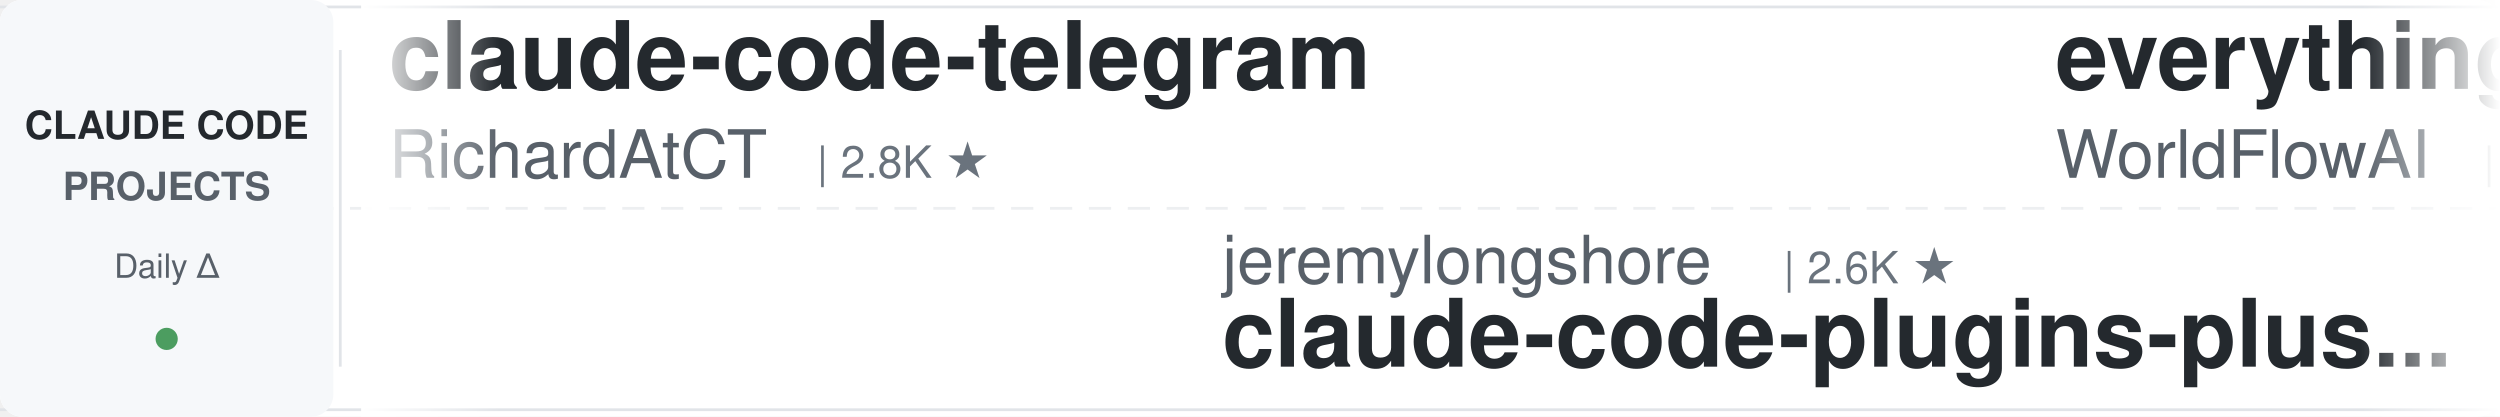
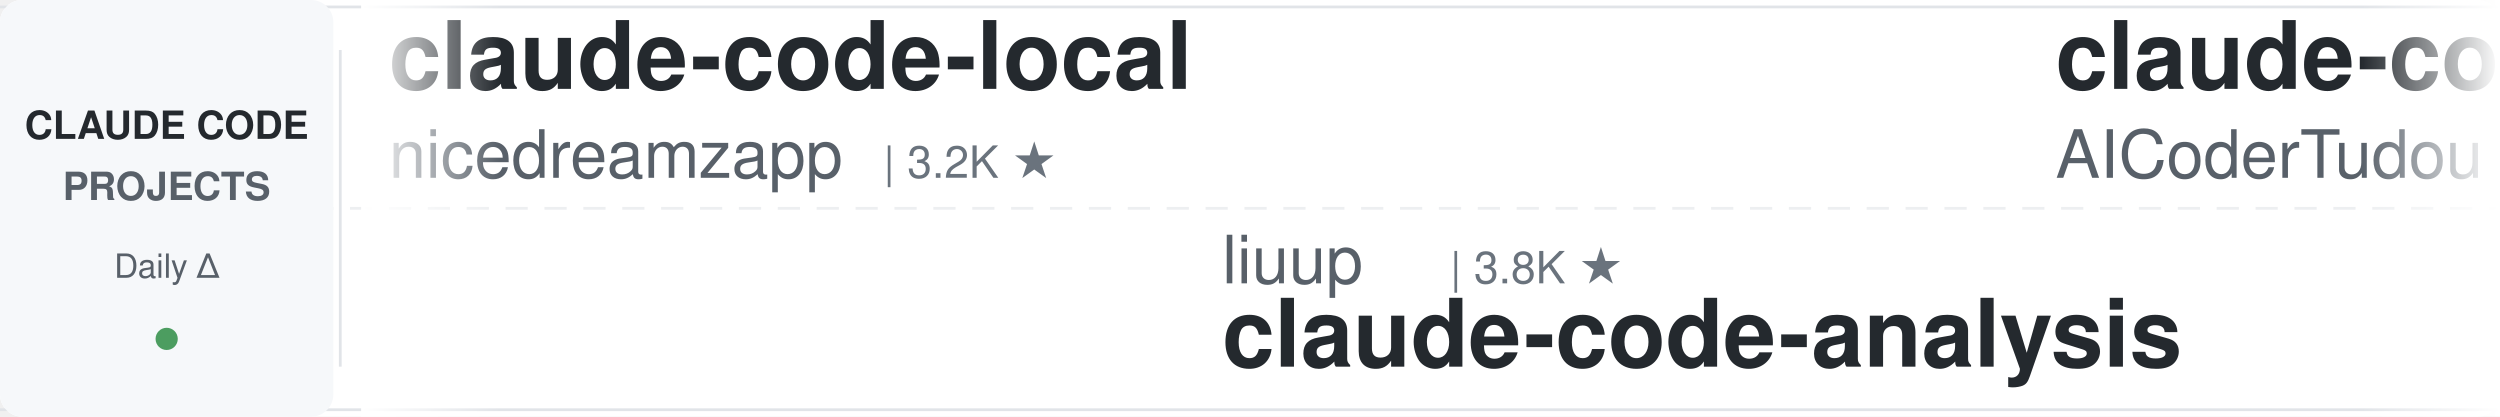
<svg xmlns="http://www.w3.org/2000/svg" width="900" height="150">
  <defs>
    <linearGradient id="awesomeLeftFade" x1="0%" y1="0%" x2="100%" y2="0%">
      <stop offset="0%" style="stop-color:#ffffff;stop-opacity:1" />
      <stop offset="100%" style="stop-color:#ffffff;stop-opacity:0" />
    </linearGradient>
    <linearGradient id="awesomeRightFade" x1="0%" y1="0%" x2="100%" y2="0%">
      <stop offset="0%" style="stop-color:#ffffff;stop-opacity:0" />
      <stop offset="100%" style="stop-color:#ffffff;stop-opacity:1" />
    </linearGradient>
  </defs>
  <rect width="900" height="150" fill="#ffffff" rx="8" />
  <rect x="0" y="2" width="900" height="1" fill="#e1e4e8" />
  <rect x="0" y="147" width="900" height="1" fill="#e1e4e8" />
  <line x1="0" y1="75" x2="900" y2="75" stroke="#e1e4e8" stroke-width="1" stroke-dasharray="8 6" opacity="0.6" />
  <rect x="0" y="0" width="120" height="150" fill="#f6f8fa" rx="8" />
  <text x="60" y="50" font-family="-apple-system, BlinkMacSystemFont, 'Segoe UI', Helvetica, Arial, sans-serif" font-size="14" font-weight="600" fill="#24292e" text-anchor="middle">CLAUDE CODE</text>
  <text x="60" y="72" font-family="-apple-system, BlinkMacSystemFont, 'Segoe UI', Helvetica, Arial, sans-serif" font-size="14" font-weight="600" fill="#586069" text-anchor="middle">PROJECTS</text>
  <text x="60" y="100" font-family="-apple-system, BlinkMacSystemFont, 'Segoe UI', Helvetica, Arial, sans-serif" font-size="12" font-weight="500" fill="#586069" text-anchor="middle">Daily Δ</text>
  <circle cx="60" cy="122" r="4" fill="#22863a" opacity="0.8" />
  <rect x="122" y="18" width="1" height="114" fill="#e1e4e8" />
  <clipPath id="awesomeTickerClip">
    <rect x="130" y="0" width="770" height="150" />
  </clipPath>
  <g clip-path="url(#awesomeTickerClip)">
    <g id="awesomeTickerItems">
      <animateTransform attributeName="transform" attributeType="XML" type="translate" from="0 0" to="-3000 0" dur="54s" repeatCount="indefinite" />
      <g transform="translate(0, 0)">
-         <text x="140" y="32" font-family="-apple-system, BlinkMacSystemFont, 'Segoe UI', Helvetica, Arial, sans-serif" font-size="34" font-weight="600" fill="#24292e">claude-code-telegram</text>
-         <text x="140" y="64" font-family="-apple-system, BlinkMacSystemFont, 'Segoe UI', Helvetica, Arial, sans-serif" font-size="24" font-weight="400" fill="#586069">RichardAtCT</text>
-         <text x="294" y="64" font-family="-apple-system, BlinkMacSystemFont, 'Segoe UI', Helvetica, Arial, sans-serif" font-size="16" font-weight="500" fill="#6a737d">| 2.8K ★</text>
+         <text x="140" y="32" font-family="-apple-system, BlinkMacSystemFont, 'Segoe UI', Helvetica, Arial, sans-serif" font-size="34" font-weight="600" fill="#24292e">claude-code-local</text>
+         <text x="140" y="64" font-family="-apple-system, BlinkMacSystemFont, 'Segoe UI', Helvetica, Arial, sans-serif" font-size="24" font-weight="400" fill="#586069">nicedreamzapp</text>
+         <text x="318" y="64" font-family="-apple-system, BlinkMacSystemFont, 'Segoe UI', Helvetica, Arial, sans-serif" font-size="16" font-weight="500" fill="#6a737d">| 3.2K ★</text>
      </g>
      <g transform="translate(300, 0)">
-         <text x="140" y="102" font-family="-apple-system, BlinkMacSystemFont, 'Segoe UI', Helvetica, Arial, sans-serif" font-size="24" font-weight="400" fill="#586069">jeremylongshore</text>
-         <text x="342" y="102" font-family="-apple-system, BlinkMacSystemFont, 'Segoe UI', Helvetica, Arial, sans-serif" font-size="16" font-weight="500" fill="#6a737d">| 2.6K ★</text>
-         <text x="140" y="132" font-family="-apple-system, BlinkMacSystemFont, 'Segoe UI', Helvetica, Arial, sans-serif" font-size="34" font-weight="600" fill="#24292e">claude-code-plugins-plus...</text>
+         <text x="140" y="102" font-family="-apple-system, BlinkMacSystemFont, 'Segoe UI', Helvetica, Arial, sans-serif" font-size="24" font-weight="400" fill="#586069">liuup</text>
+         <text x="222" y="102" font-family="-apple-system, BlinkMacSystemFont, 'Segoe UI', Helvetica, Arial, sans-serif" font-size="16" font-weight="500" fill="#6a737d">| 3.8K ★</text>
+         <text x="140" y="132" font-family="-apple-system, BlinkMacSystemFont, 'Segoe UI', Helvetica, Arial, sans-serif" font-size="34" font-weight="600" fill="#24292e">claude-code-analysis</text>
      </g>
      <g transform="translate(600, 0)">
-         <text x="140" y="32" font-family="-apple-system, BlinkMacSystemFont, 'Segoe UI', Helvetica, Arial, sans-serif" font-size="34" font-weight="600" fill="#24292e">everything-claude-code</text>
-         <text x="140" y="64" font-family="-apple-system, BlinkMacSystemFont, 'Segoe UI', Helvetica, Arial, sans-serif" font-size="24" font-weight="400" fill="#586069">WorldFlowAI</text>
-         <text x="294" y="64" font-family="-apple-system, BlinkMacSystemFont, 'Segoe UI', Helvetica, Arial, sans-serif" font-size="16" font-weight="500" fill="#6a737d">| 1.3K ★</text>
-         <text x="371" y="64" font-family="-apple-system, BlinkMacSystemFont, 'Segoe UI', Helvetica, Arial, sans-serif" font-size="16" font-weight="500" fill="#22863a"> +4</text>
+         <text x="140" y="32" font-family="-apple-system, BlinkMacSystemFont, 'Segoe UI', Helvetica, Arial, sans-serif" font-size="34" font-weight="600" fill="#24292e">claude-code-tudou</text>
+         <text x="140" y="64" font-family="-apple-system, BlinkMacSystemFont, 'Segoe UI', Helvetica, Arial, sans-serif" font-size="24" font-weight="400" fill="#586069">AICoderTudou</text>
+         <text x="306" y="64" font-family="-apple-system, BlinkMacSystemFont, 'Segoe UI', Helvetica, Arial, sans-serif" font-size="16" font-weight="500" fill="#6a737d">| 497 ★</text>
      </g>
      <g transform="translate(900, 0)">
+         <text x="140" y="102" font-family="-apple-system, BlinkMacSystemFont, 'Segoe UI', Helvetica, Arial, sans-serif" font-size="24" font-weight="400" fill="#586069">FlorianBruniaux</text>
+         <text x="342" y="102" font-family="-apple-system, BlinkMacSystemFont, 'Segoe UI', Helvetica, Arial, sans-serif" font-size="16" font-weight="500" fill="#6a737d">| 5.7K ★</text>
+         <text x="140" y="132" font-family="-apple-system, BlinkMacSystemFont, 'Segoe UI', Helvetica, Arial, sans-serif" font-size="34" font-weight="600" fill="#24292e">claude-code-ultimate-gui...</text>
+       </g>
+       <g transform="translate(1200, 0)">
+         <text x="140" y="32" font-family="-apple-system, BlinkMacSystemFont, 'Segoe UI', Helvetica, Arial, sans-serif" font-size="34" font-weight="600" fill="#24292e">Claude-Code</text>
+         <text x="140" y="64" font-family="-apple-system, BlinkMacSystemFont, 'Segoe UI', Helvetica, Arial, sans-serif" font-size="24" font-weight="400" fill="#586069">pengchengneo</text>
+         <text x="306" y="64" font-family="-apple-system, BlinkMacSystemFont, 'Segoe UI', Helvetica, Arial, sans-serif" font-size="16" font-weight="500" fill="#6a737d">| 1.7K ★</text>
+       </g>
+       <g transform="translate(1500, 0)">
+         <text x="140" y="102" font-family="-apple-system, BlinkMacSystemFont, 'Segoe UI', Helvetica, Arial, sans-serif" font-size="24" font-weight="400" fill="#586069">RichardAtCT</text>
+         <text x="294" y="102" font-family="-apple-system, BlinkMacSystemFont, 'Segoe UI', Helvetica, Arial, sans-serif" font-size="16" font-weight="500" fill="#6a737d">| 2.8K ★</text>
+         <text x="371" y="102" font-family="-apple-system, BlinkMacSystemFont, 'Segoe UI', Helvetica, Arial, sans-serif" font-size="16" font-weight="500" fill="#22863a"> +1</text>
+         <text x="140" y="132" font-family="-apple-system, BlinkMacSystemFont, 'Segoe UI', Helvetica, Arial, sans-serif" font-size="34" font-weight="600" fill="#24292e">claude-code-telegram</text>
+       </g>
+       <g transform="translate(1800, 0)">
+         <text x="140" y="32" font-family="-apple-system, BlinkMacSystemFont, 'Segoe UI', Helvetica, Arial, sans-serif" font-size="34" font-weight="600" fill="#24292e">claude-code-proxy</text>
+         <text x="140" y="64" font-family="-apple-system, BlinkMacSystemFont, 'Segoe UI', Helvetica, Arial, sans-serif" font-size="24" font-weight="400" fill="#586069">1rgs</text>
+         <text x="210" y="64" font-family="-apple-system, BlinkMacSystemFont, 'Segoe UI', Helvetica, Arial, sans-serif" font-size="16" font-weight="500" fill="#6a737d">| 3.7K ★</text>
+       </g>
+       <g transform="translate(2100, 0)">
        <text x="140" y="102" font-family="-apple-system, BlinkMacSystemFont, 'Segoe UI', Helvetica, Arial, sans-serif" font-size="24" font-weight="400" fill="#586069">disler</text>
        <text x="234" y="102" font-family="-apple-system, BlinkMacSystemFont, 'Segoe UI', Helvetica, Arial, sans-serif" font-size="16" font-weight="500" fill="#6a737d">| 1.6K ★</text>
        <text x="311" y="102" font-family="-apple-system, BlinkMacSystemFont, 'Segoe UI', Helvetica, Arial, sans-serif" font-size="16" font-weight="500" fill="#22863a"> +1</text>
        <text x="140" y="132" font-family="-apple-system, BlinkMacSystemFont, 'Segoe UI', Helvetica, Arial, sans-serif" font-size="34" font-weight="600" fill="#24292e">pi-vs-claude-code</text>
      </g>
-       <g transform="translate(1200, 0)">
-         <text x="140" y="32" font-family="-apple-system, BlinkMacSystemFont, 'Segoe UI', Helvetica, Arial, sans-serif" font-size="34" font-weight="600" fill="#24292e">claude-code-proxy</text>
-         <text x="140" y="64" font-family="-apple-system, BlinkMacSystemFont, 'Segoe UI', Helvetica, Arial, sans-serif" font-size="24" font-weight="400" fill="#586069">1rgs</text>
-         <text x="210" y="64" font-family="-apple-system, BlinkMacSystemFont, 'Segoe UI', Helvetica, Arial, sans-serif" font-size="16" font-weight="500" fill="#6a737d">| 3.7K ★</text>
-       </g>
-       <g transform="translate(1500, 0)">
-         <text x="140" y="102" font-family="-apple-system, BlinkMacSystemFont, 'Segoe UI', Helvetica, Arial, sans-serif" font-size="24" font-weight="400" fill="#586069">KPR111</text>
-         <text x="234" y="102" font-family="-apple-system, BlinkMacSystemFont, 'Segoe UI', Helvetica, Arial, sans-serif" font-size="16" font-weight="500" fill="#6a737d">| 18 ★</text>
-         <text x="140" y="132" font-family="-apple-system, BlinkMacSystemFont, 'Segoe UI', Helvetica, Arial, sans-serif" font-size="34" font-weight="600" fill="#24292e">Claude-Code</text>
-       </g>
-       <g transform="translate(1800, 0)">
-         <text x="140" y="32" font-family="-apple-system, BlinkMacSystemFont, 'Segoe UI', Helvetica, Arial, sans-serif" font-size="34" font-weight="600" fill="#24292e">claude-code-proxy</text>
-         <text x="140" y="64" font-family="-apple-system, BlinkMacSystemFont, 'Segoe UI', Helvetica, Arial, sans-serif" font-size="24" font-weight="400" fill="#586069">fuergaosi233</text>
-         <text x="306" y="64" font-family="-apple-system, BlinkMacSystemFont, 'Segoe UI', Helvetica, Arial, sans-serif" font-size="16" font-weight="500" fill="#6a737d">| 2.8K ★</text>
-       </g>
-       <g transform="translate(2100, 0)">
-         <text x="140" y="102" font-family="-apple-system, BlinkMacSystemFont, 'Segoe UI', Helvetica, Arial, sans-serif" font-size="24" font-weight="400" fill="#586069">pedrohcgs</text>
-         <text x="270" y="102" font-family="-apple-system, BlinkMacSystemFont, 'Segoe UI', Helvetica, Arial, sans-serif" font-size="16" font-weight="500" fill="#6a737d">| 1.5K ★</text>
-         <text x="140" y="132" font-family="-apple-system, BlinkMacSystemFont, 'Segoe UI', Helvetica, Arial, sans-serif" font-size="34" font-weight="600" fill="#24292e">claude-code-my-workflow</text>
-       </g>
      <g transform="translate(2400, 0)">
-         <text x="140" y="32" font-family="-apple-system, BlinkMacSystemFont, 'Segoe UI', Helvetica, Arial, sans-serif" font-size="34" font-weight="600" fill="#24292e">claude-code-spec-workflo...</text>
-         <text x="140" y="64" font-family="-apple-system, BlinkMacSystemFont, 'Segoe UI', Helvetica, Arial, sans-serif" font-size="24" font-weight="400" fill="#586069">Pimzino</text>
-         <text x="246" y="64" font-family="-apple-system, BlinkMacSystemFont, 'Segoe UI', Helvetica, Arial, sans-serif" font-size="16" font-weight="500" fill="#6a737d">| 3.8K ★</text>
+         <text x="140" y="32" font-family="-apple-system, BlinkMacSystemFont, 'Segoe UI', Helvetica, Arial, sans-serif" font-size="34" font-weight="600" fill="#24292e">skills</text>
+         <text x="140" y="64" font-family="-apple-system, BlinkMacSystemFont, 'Segoe UI', Helvetica, Arial, sans-serif" font-size="24" font-weight="400" fill="#586069">anthropics</text>
+         <text x="282" y="64" font-family="-apple-system, BlinkMacSystemFont, 'Segoe UI', Helvetica, Arial, sans-serif" font-size="16" font-weight="500" fill="#6a737d">| 169.5K ★</text>
+         <text x="377" y="64" font-family="-apple-system, BlinkMacSystemFont, 'Segoe UI', Helvetica, Arial, sans-serif" font-size="16" font-weight="500" fill="#22863a"> +27</text>
      </g>
      <g transform="translate(2700, 0)">
+         <text x="140" y="102" font-family="-apple-system, BlinkMacSystemFont, 'Segoe UI', Helvetica, Arial, sans-serif" font-size="24" font-weight="400" fill="#586069">centminmod</text>
+         <text x="282" y="102" font-family="-apple-system, BlinkMacSystemFont, 'Segoe UI', Helvetica, Arial, sans-serif" font-size="16" font-weight="500" fill="#6a737d">| 2.6K ★</text>
+         <text x="140" y="132" font-family="-apple-system, BlinkMacSystemFont, 'Segoe UI', Helvetica, Arial, sans-serif" font-size="34" font-weight="600" fill="#24292e">my-claude-code-setup</text>
+       </g>
+       <g transform="translate(3000, 0)">
+         <text x="140" y="32" font-family="-apple-system, BlinkMacSystemFont, 'Segoe UI', Helvetica, Arial, sans-serif" font-size="34" font-weight="600" fill="#24292e">claude-code-local</text>
+         <text x="140" y="64" font-family="-apple-system, BlinkMacSystemFont, 'Segoe UI', Helvetica, Arial, sans-serif" font-size="24" font-weight="400" fill="#586069">nicedreamzapp</text>
+         <text x="318" y="64" font-family="-apple-system, BlinkMacSystemFont, 'Segoe UI', Helvetica, Arial, sans-serif" font-size="16" font-weight="500" fill="#6a737d">| 3.2K ★</text>
+       </g>
+       <g transform="translate(3300, 0)">
        <text x="140" y="102" font-family="-apple-system, BlinkMacSystemFont, 'Segoe UI', Helvetica, Arial, sans-serif" font-size="24" font-weight="400" fill="#586069">liuup</text>
        <text x="222" y="102" font-family="-apple-system, BlinkMacSystemFont, 'Segoe UI', Helvetica, Arial, sans-serif" font-size="16" font-weight="500" fill="#6a737d">| 3.8K ★</text>
        <text x="140" y="132" font-family="-apple-system, BlinkMacSystemFont, 'Segoe UI', Helvetica, Arial, sans-serif" font-size="34" font-weight="600" fill="#24292e">claude-code-analysis</text>
      </g>
-       <g transform="translate(3000, 0)">
-         <text x="140" y="32" font-family="-apple-system, BlinkMacSystemFont, 'Segoe UI', Helvetica, Arial, sans-serif" font-size="34" font-weight="600" fill="#24292e">claude-code-telegram</text>
-         <text x="140" y="64" font-family="-apple-system, BlinkMacSystemFont, 'Segoe UI', Helvetica, Arial, sans-serif" font-size="24" font-weight="400" fill="#586069">RichardAtCT</text>
-         <text x="294" y="64" font-family="-apple-system, BlinkMacSystemFont, 'Segoe UI', Helvetica, Arial, sans-serif" font-size="16" font-weight="500" fill="#6a737d">| 2.8K ★</text>
-       </g>
-       <g transform="translate(3300, 0)">
-         <text x="140" y="102" font-family="-apple-system, BlinkMacSystemFont, 'Segoe UI', Helvetica, Arial, sans-serif" font-size="24" font-weight="400" fill="#586069">jeremylongshore</text>
-         <text x="342" y="102" font-family="-apple-system, BlinkMacSystemFont, 'Segoe UI', Helvetica, Arial, sans-serif" font-size="16" font-weight="500" fill="#6a737d">| 2.6K ★</text>
-         <text x="140" y="132" font-family="-apple-system, BlinkMacSystemFont, 'Segoe UI', Helvetica, Arial, sans-serif" font-size="34" font-weight="600" fill="#24292e">claude-code-plugins-plus...</text>
-       </g>
      <g transform="translate(3600, 0)">
-         <text x="140" y="32" font-family="-apple-system, BlinkMacSystemFont, 'Segoe UI', Helvetica, Arial, sans-serif" font-size="34" font-weight="600" fill="#24292e">everything-claude-code</text>
-         <text x="140" y="64" font-family="-apple-system, BlinkMacSystemFont, 'Segoe UI', Helvetica, Arial, sans-serif" font-size="24" font-weight="400" fill="#586069">WorldFlowAI</text>
-         <text x="294" y="64" font-family="-apple-system, BlinkMacSystemFont, 'Segoe UI', Helvetica, Arial, sans-serif" font-size="16" font-weight="500" fill="#6a737d">| 1.3K ★</text>
-         <text x="371" y="64" font-family="-apple-system, BlinkMacSystemFont, 'Segoe UI', Helvetica, Arial, sans-serif" font-size="16" font-weight="500" fill="#22863a"> +4</text>
+         <text x="140" y="32" font-family="-apple-system, BlinkMacSystemFont, 'Segoe UI', Helvetica, Arial, sans-serif" font-size="34" font-weight="600" fill="#24292e">claude-code-tudou</text>
+         <text x="140" y="64" font-family="-apple-system, BlinkMacSystemFont, 'Segoe UI', Helvetica, Arial, sans-serif" font-size="24" font-weight="400" fill="#586069">AICoderTudou</text>
+         <text x="306" y="64" font-family="-apple-system, BlinkMacSystemFont, 'Segoe UI', Helvetica, Arial, sans-serif" font-size="16" font-weight="500" fill="#6a737d">| 497 ★</text>
      </g>
      <g transform="translate(3900, 0)">
-         <text x="140" y="102" font-family="-apple-system, BlinkMacSystemFont, 'Segoe UI', Helvetica, Arial, sans-serif" font-size="24" font-weight="400" fill="#586069">disler</text>
-         <text x="234" y="102" font-family="-apple-system, BlinkMacSystemFont, 'Segoe UI', Helvetica, Arial, sans-serif" font-size="16" font-weight="500" fill="#6a737d">| 1.6K ★</text>
-         <text x="311" y="102" font-family="-apple-system, BlinkMacSystemFont, 'Segoe UI', Helvetica, Arial, sans-serif" font-size="16" font-weight="500" fill="#22863a"> +1</text>
-         <text x="140" y="132" font-family="-apple-system, BlinkMacSystemFont, 'Segoe UI', Helvetica, Arial, sans-serif" font-size="34" font-weight="600" fill="#24292e">pi-vs-claude-code</text>
+         <text x="140" y="102" font-family="-apple-system, BlinkMacSystemFont, 'Segoe UI', Helvetica, Arial, sans-serif" font-size="24" font-weight="400" fill="#586069">FlorianBruniaux</text>
+         <text x="342" y="102" font-family="-apple-system, BlinkMacSystemFont, 'Segoe UI', Helvetica, Arial, sans-serif" font-size="16" font-weight="500" fill="#6a737d">| 5.7K ★</text>
+         <text x="140" y="132" font-family="-apple-system, BlinkMacSystemFont, 'Segoe UI', Helvetica, Arial, sans-serif" font-size="34" font-weight="600" fill="#24292e">claude-code-ultimate-gui...</text>
      </g>
    </g>
  </g>
  <rect x="130" y="0" width="50" height="150" fill="url(#awesomeLeftFade)" />
  <rect x="850" y="0" width="50" height="150" fill="url(#awesomeRightFade)" />
</svg>
